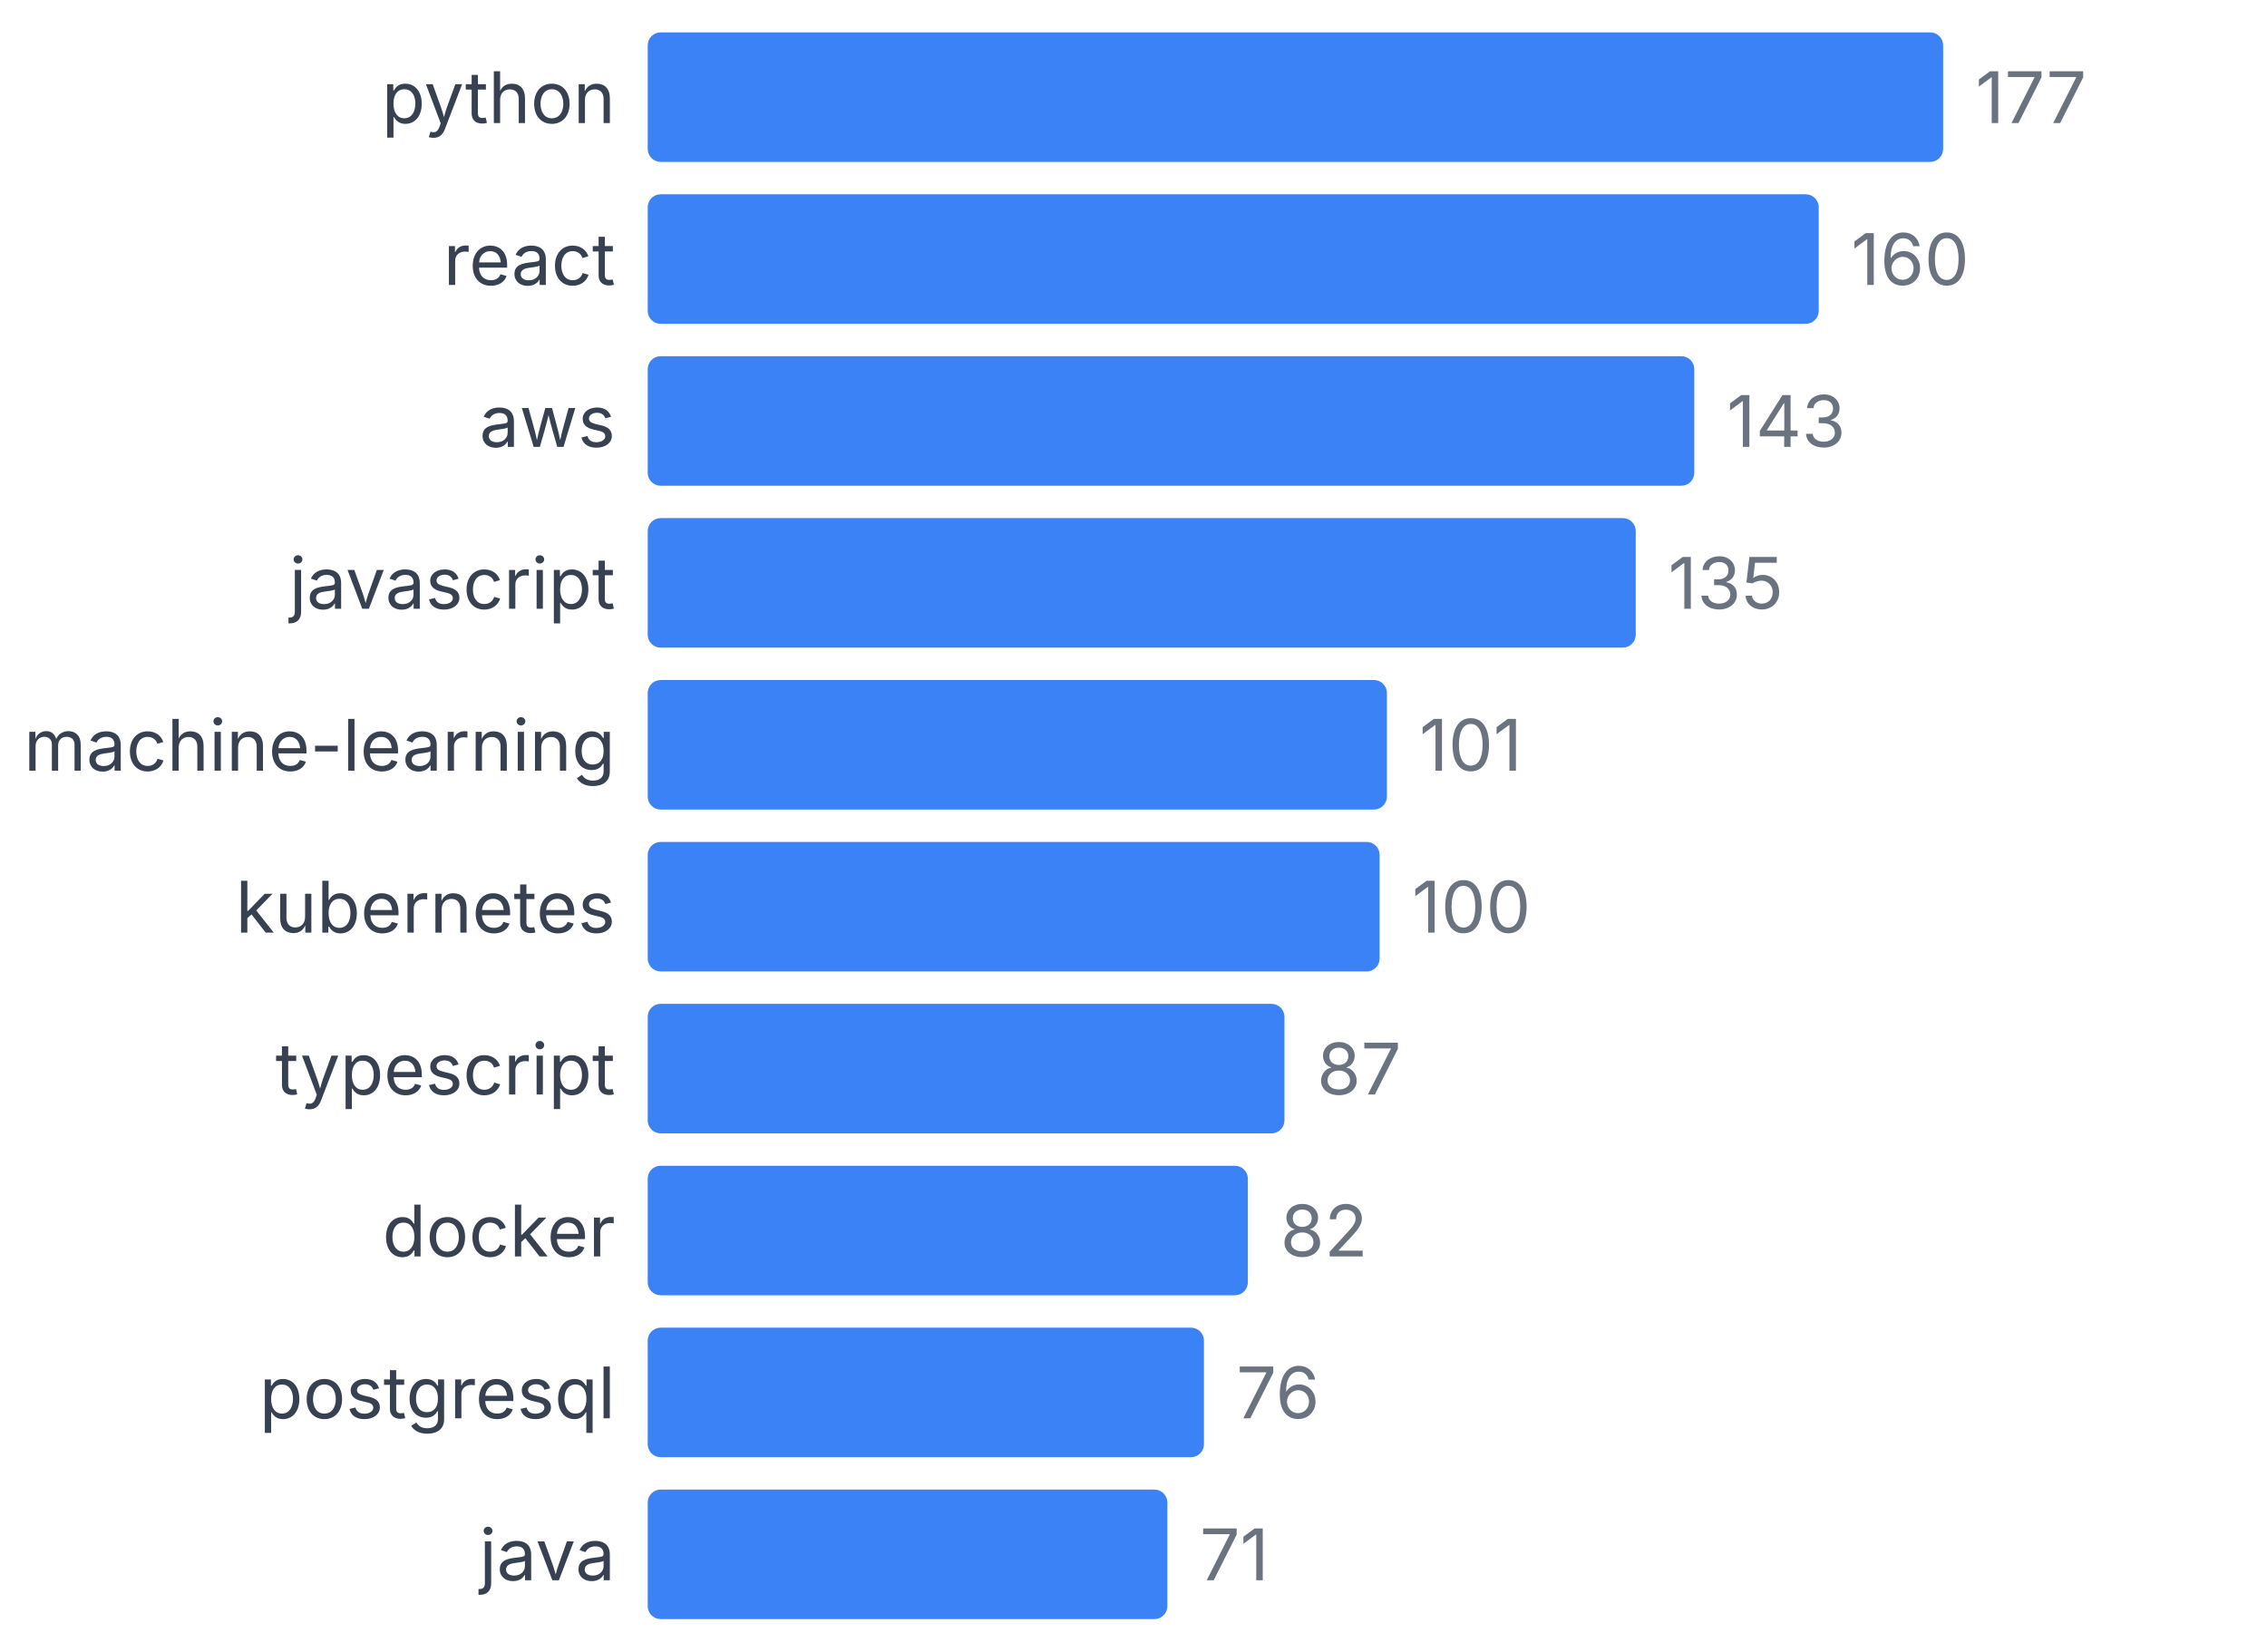
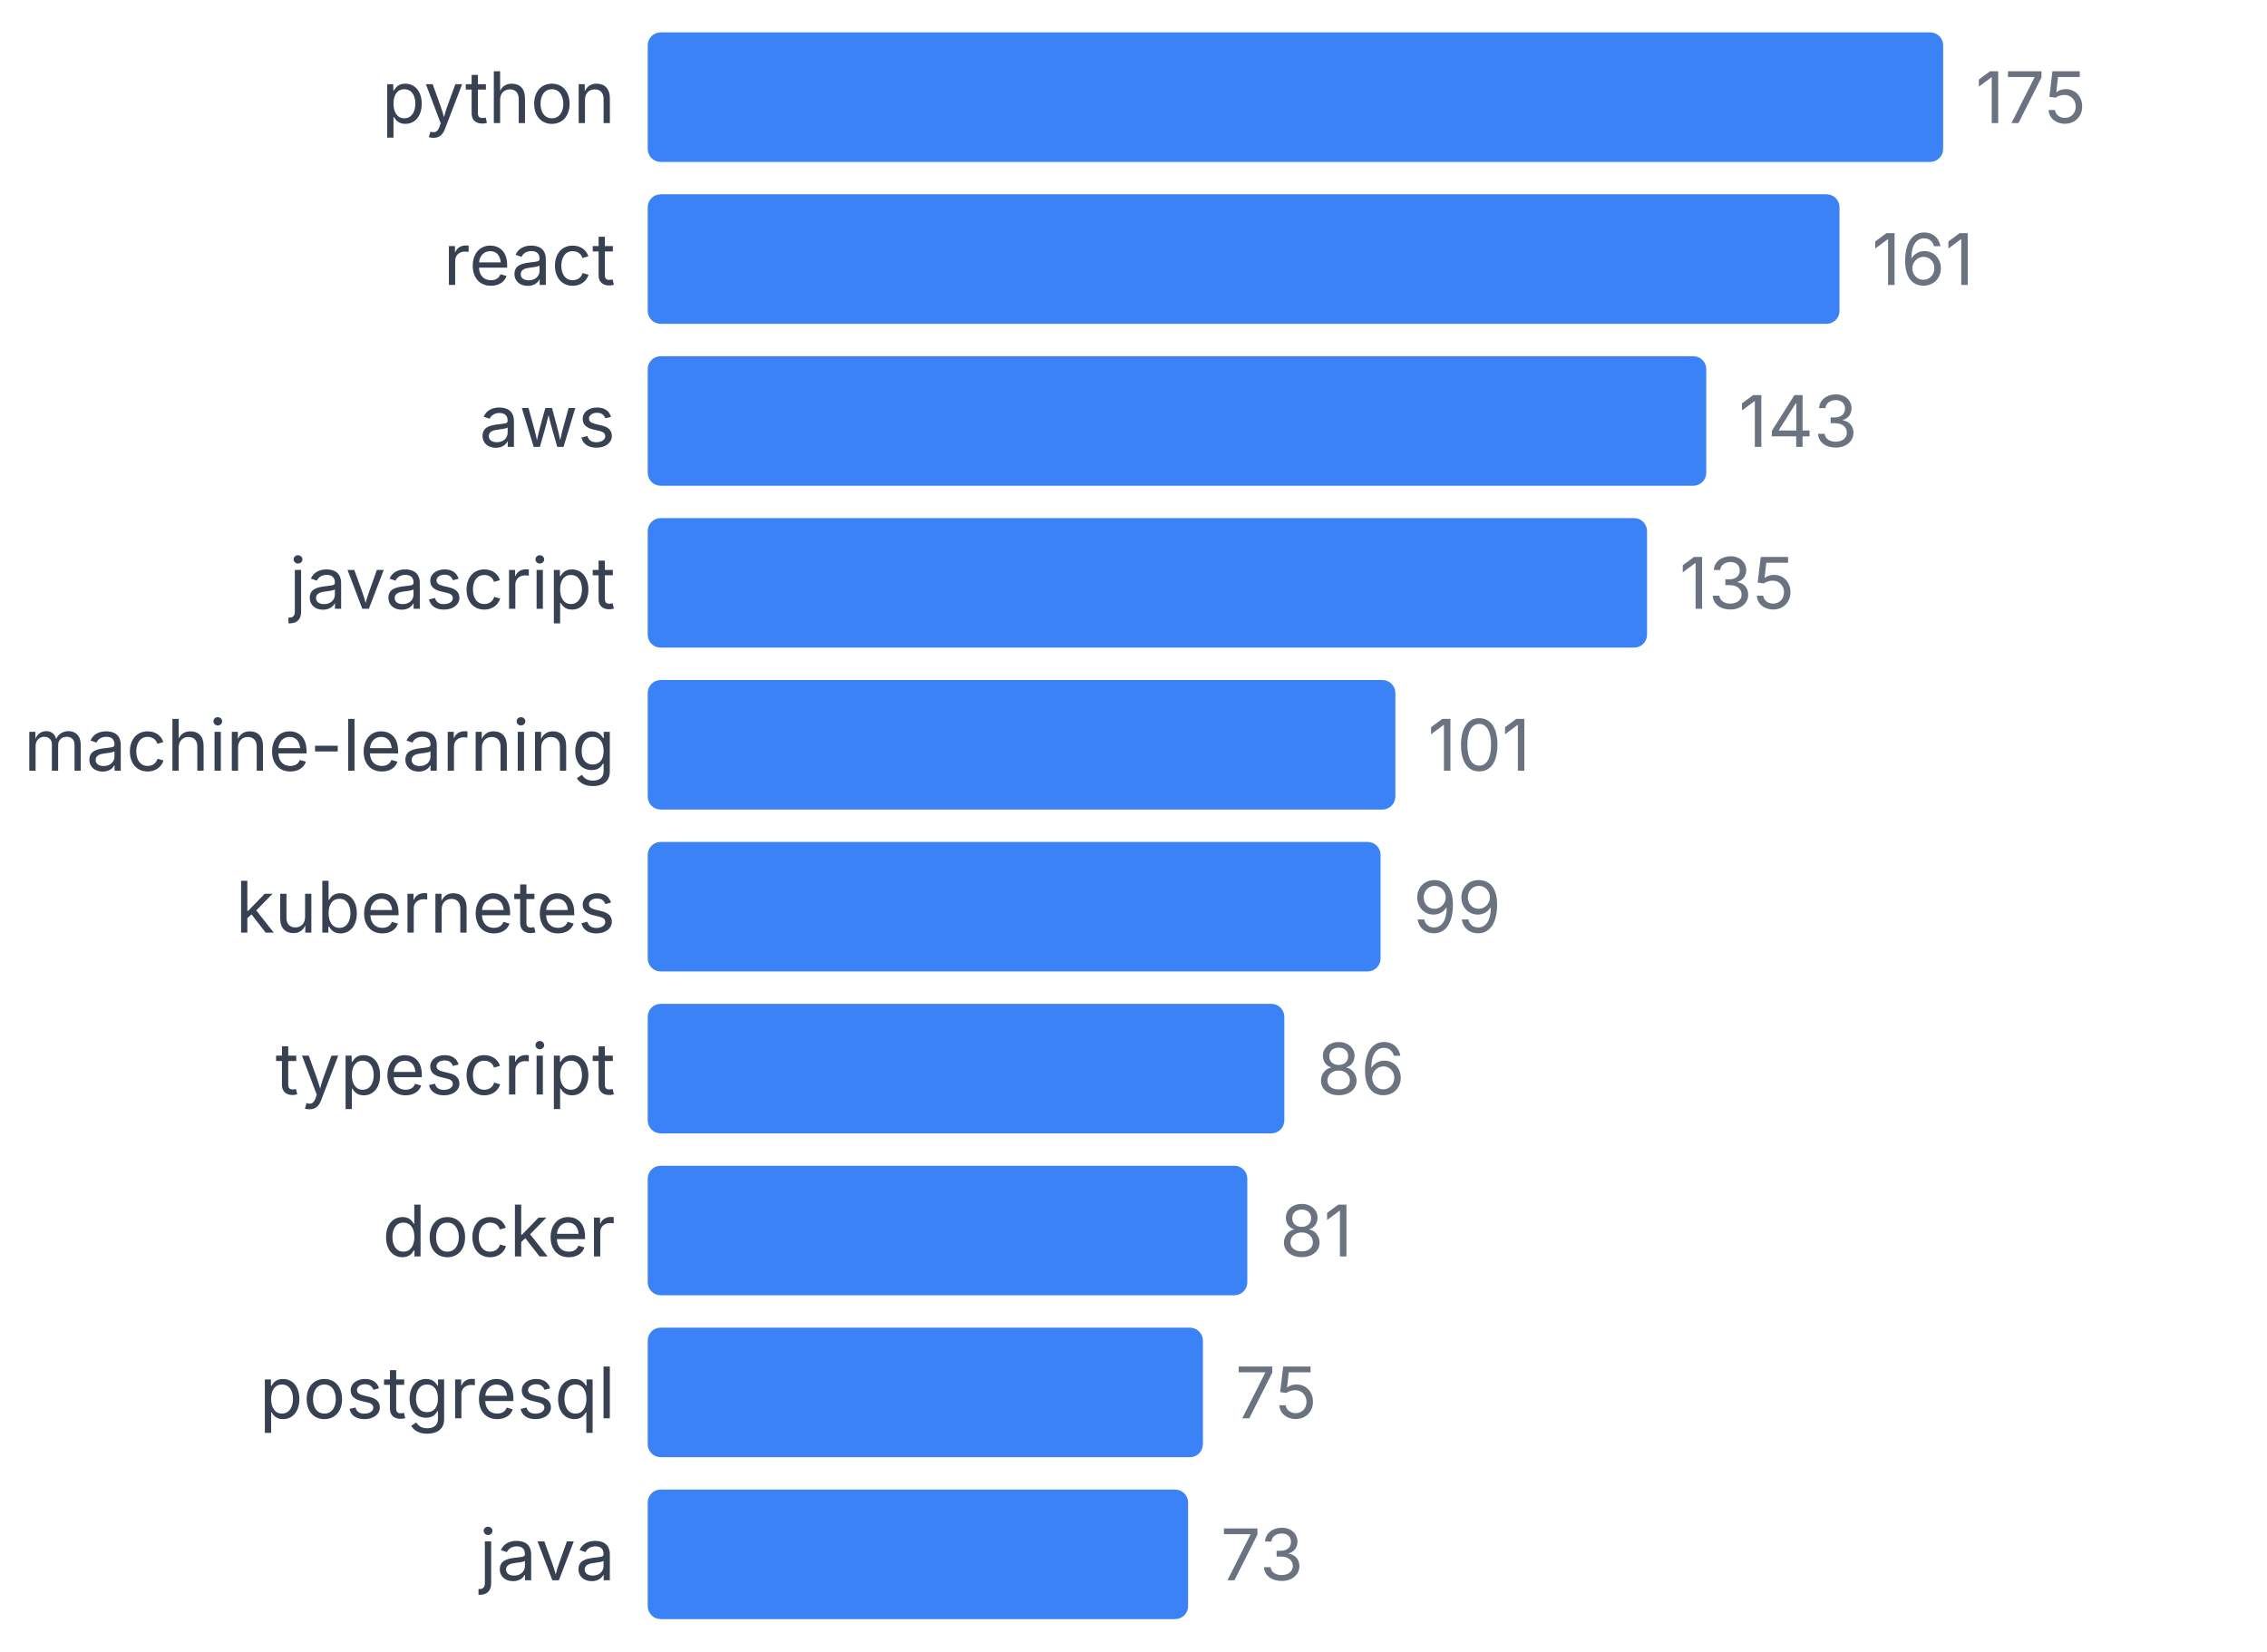
<svg xmlns="http://www.w3.org/2000/svg" width="350" height="255" viewBox="0 0 350 255">
  <style>
    text { font-family: system-ui, -apple-system, sans-serif; }
  </style>
  <text x="95" y="19" text-anchor="end" font-size="11" fill="#374151">python</text>
  <rect x="100" y="5" width="200" height="20" fill="#3b82f6" rx="2" />
-   <text x="305" y="19" font-size="11" fill="#6b7280">177</text>
+   <text x="305" y="19" font-size="11" fill="#6b7280">175</text>
  <text x="95" y="44" text-anchor="end" font-size="11" fill="#374151">react</text>
-   <rect x="100" y="30" width="180.791" height="20" fill="#3b82f6" rx="2" />
-   <text x="285.791" y="44" font-size="11" fill="#6b7280">160</text>
+   <rect x="100" y="30" width="184" height="20" fill="#3b82f6" rx="2" />
+   <text x="289" y="44" font-size="11" fill="#6b7280">161</text>
  <text x="95" y="69" text-anchor="end" font-size="11" fill="#374151">aws</text>
-   <rect x="100" y="55" width="161.582" height="20" fill="#3b82f6" rx="2" />
-   <text x="266.582" y="69" font-size="11" fill="#6b7280">143</text>
+   <rect x="100" y="55" width="163.429" height="20" fill="#3b82f6" rx="2" />
+   <text x="268.429" y="69" font-size="11" fill="#6b7280">143</text>
  <text x="95" y="94" text-anchor="end" font-size="11" fill="#374151">javascript</text>
-   <rect x="100" y="80" width="152.542" height="20" fill="#3b82f6" rx="2" />
-   <text x="257.542" y="94" font-size="11" fill="#6b7280">135</text>
+   <rect x="100" y="80" width="154.286" height="20" fill="#3b82f6" rx="2" />
+   <text x="259.286" y="94" font-size="11" fill="#6b7280">135</text>
  <text x="95" y="119" text-anchor="end" font-size="11" fill="#374151">machine-learning</text>
-   <rect x="100" y="105" width="114.124" height="20" fill="#3b82f6" rx="2" />
-   <text x="219.124" y="119" font-size="11" fill="#6b7280">101</text>
+   <rect x="100" y="105" width="115.429" height="20" fill="#3b82f6" rx="2" />
+   <text x="220.429" y="119" font-size="11" fill="#6b7280">101</text>
  <text x="95" y="144" text-anchor="end" font-size="11" fill="#374151">kubernetes</text>
-   <rect x="100" y="130" width="112.994" height="20" fill="#3b82f6" rx="2" />
-   <text x="217.994" y="144" font-size="11" fill="#6b7280">100</text>
+   <rect x="100" y="130" width="113.143" height="20" fill="#3b82f6" rx="2" />
+   <text x="218.143" y="144" font-size="11" fill="#6b7280">99</text>
  <text x="95" y="169" text-anchor="end" font-size="11" fill="#374151">typescript</text>
-   <rect x="100" y="155" width="98.305" height="20" fill="#3b82f6" rx="2" />
-   <text x="203.305" y="169" font-size="11" fill="#6b7280">87</text>
+   <rect x="100" y="155" width="98.286" height="20" fill="#3b82f6" rx="2" />
+   <text x="203.286" y="169" font-size="11" fill="#6b7280">86</text>
  <text x="95" y="194" text-anchor="end" font-size="11" fill="#374151">docker</text>
-   <rect x="100" y="180" width="92.655" height="20" fill="#3b82f6" rx="2" />
-   <text x="197.655" y="194" font-size="11" fill="#6b7280">82</text>
+   <rect x="100" y="180" width="92.571" height="20" fill="#3b82f6" rx="2" />
+   <text x="197.571" y="194" font-size="11" fill="#6b7280">81</text>
  <text x="95" y="219" text-anchor="end" font-size="11" fill="#374151">postgresql</text>
-   <rect x="100" y="205" width="85.876" height="20" fill="#3b82f6" rx="2" />
-   <text x="190.876" y="219" font-size="11" fill="#6b7280">76</text>
+   <rect x="100" y="205" width="85.714" height="20" fill="#3b82f6" rx="2" />
+   <text x="190.714" y="219" font-size="11" fill="#6b7280">75</text>
  <text x="95" y="244" text-anchor="end" font-size="11" fill="#374151">java</text>
-   <rect x="100" y="230" width="80.226" height="20" fill="#3b82f6" rx="2" />
-   <text x="185.226" y="244" font-size="11" fill="#6b7280">71</text>
+   <rect x="100" y="230" width="83.429" height="20" fill="#3b82f6" rx="2" />
+   <text x="188.429" y="244" font-size="11" fill="#6b7280">73</text>
</svg>
